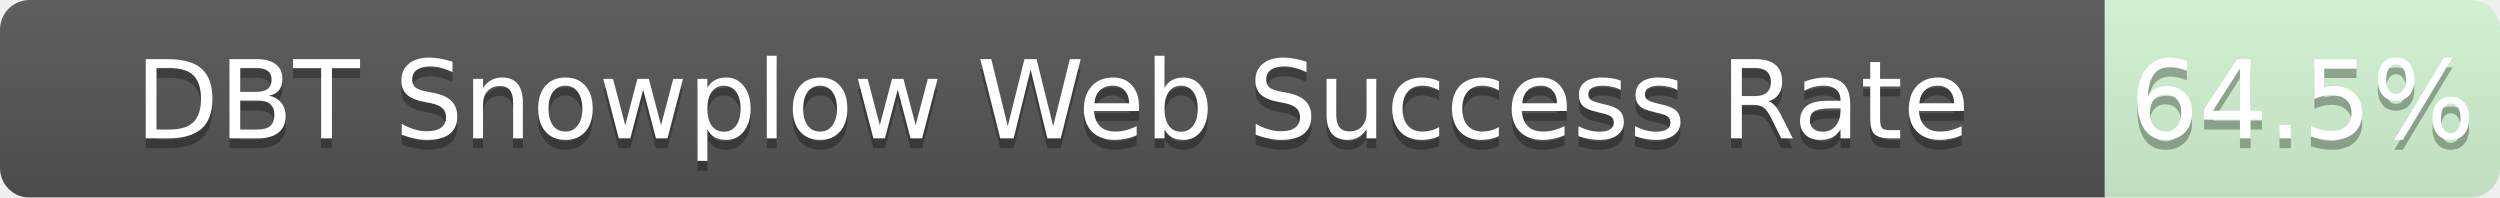
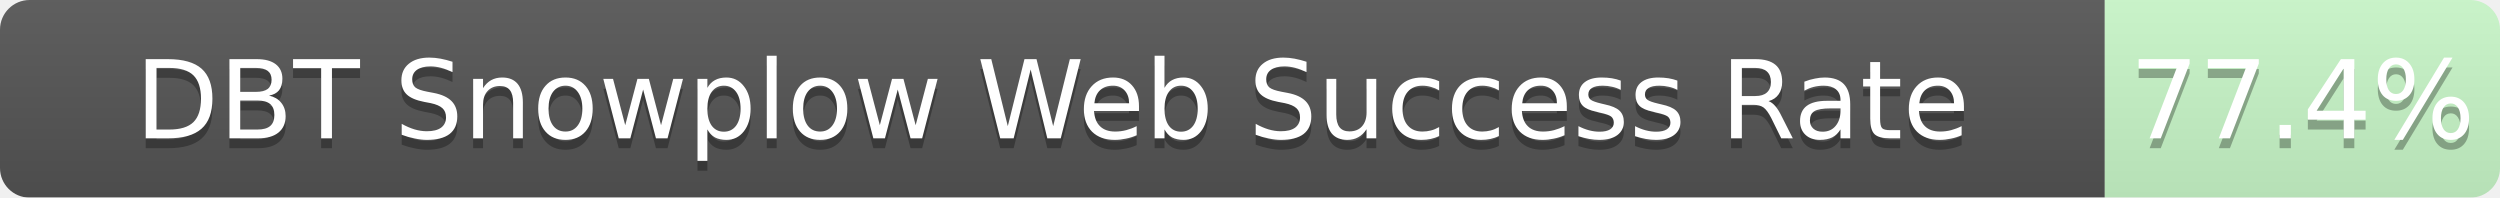
<svg xmlns="http://www.w3.org/2000/svg" width="253" height="20">
  <linearGradient id="b" x2="0" y2="100%">
    <stop offset="0" stop-color="#bbb" stop-opacity=".1" />
    <stop offset="1" stop-opacity=".1" />
  </linearGradient>
  <mask id="a">
    <rect width="253" height="20" rx="3" fill="#fff" />
  </mask>
  <g mask="url(#a)">
    <path fill="#555" d="M0 0h213v20H0z" />
-     <path fill="rgba(178, 255, 178, 0.65)" fill-opacity="0.65" d="M213 0h40v20H213z" />
+     <path fill="rgba(178, 255, 178, 0.77)" fill-opacity="0.77" d="M213 0h40v20H213z" />
    <path fill="url(#b)" d="M0 0h253v20H0z" />
  </g>
  <g fill="#fff" text-anchor="middle" font-family="DejaVu Sans,Verdana,Geneva,sans-serif" font-size="11">
    <text x="106.5" y="15" fill="#010101" fill-opacity=".3">DBT Snowplow Web Success Rate</text>
    <text x="106.5" y="14">DBT Snowplow Web Success Rate</text>
-     <text x="233.0" y="15" fill="#010101" fill-opacity=".3">64.5%</text>
-     <text x="233.0" y="14">64.5%</text>
+     <text x="233.0" y="15" fill="#010101" fill-opacity=".3">77.4%</text>
+     <text x="233.0" y="14">77.4%</text>
  </g>
</svg>
